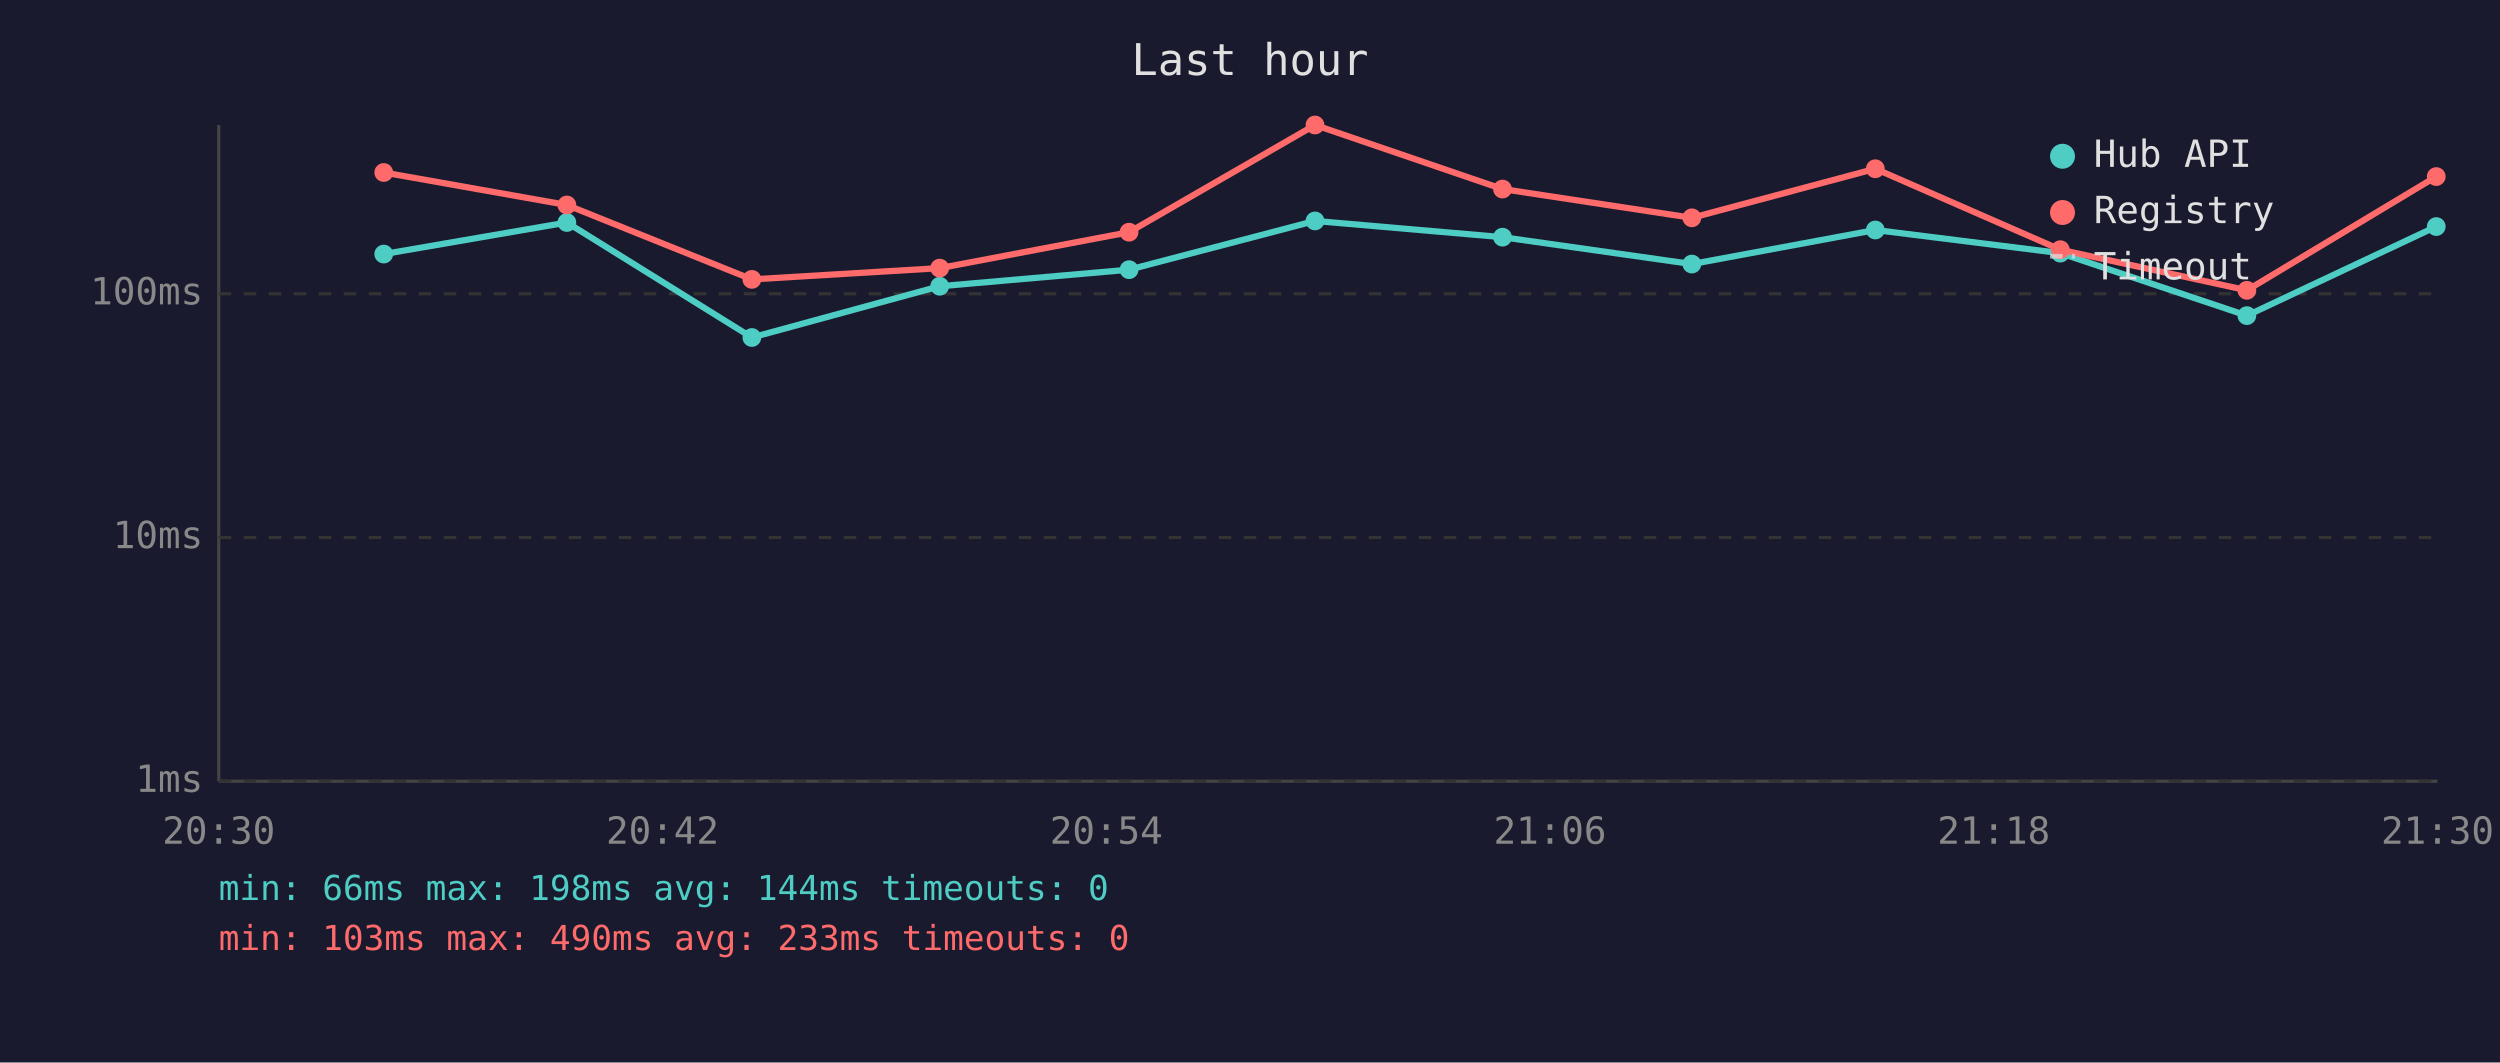
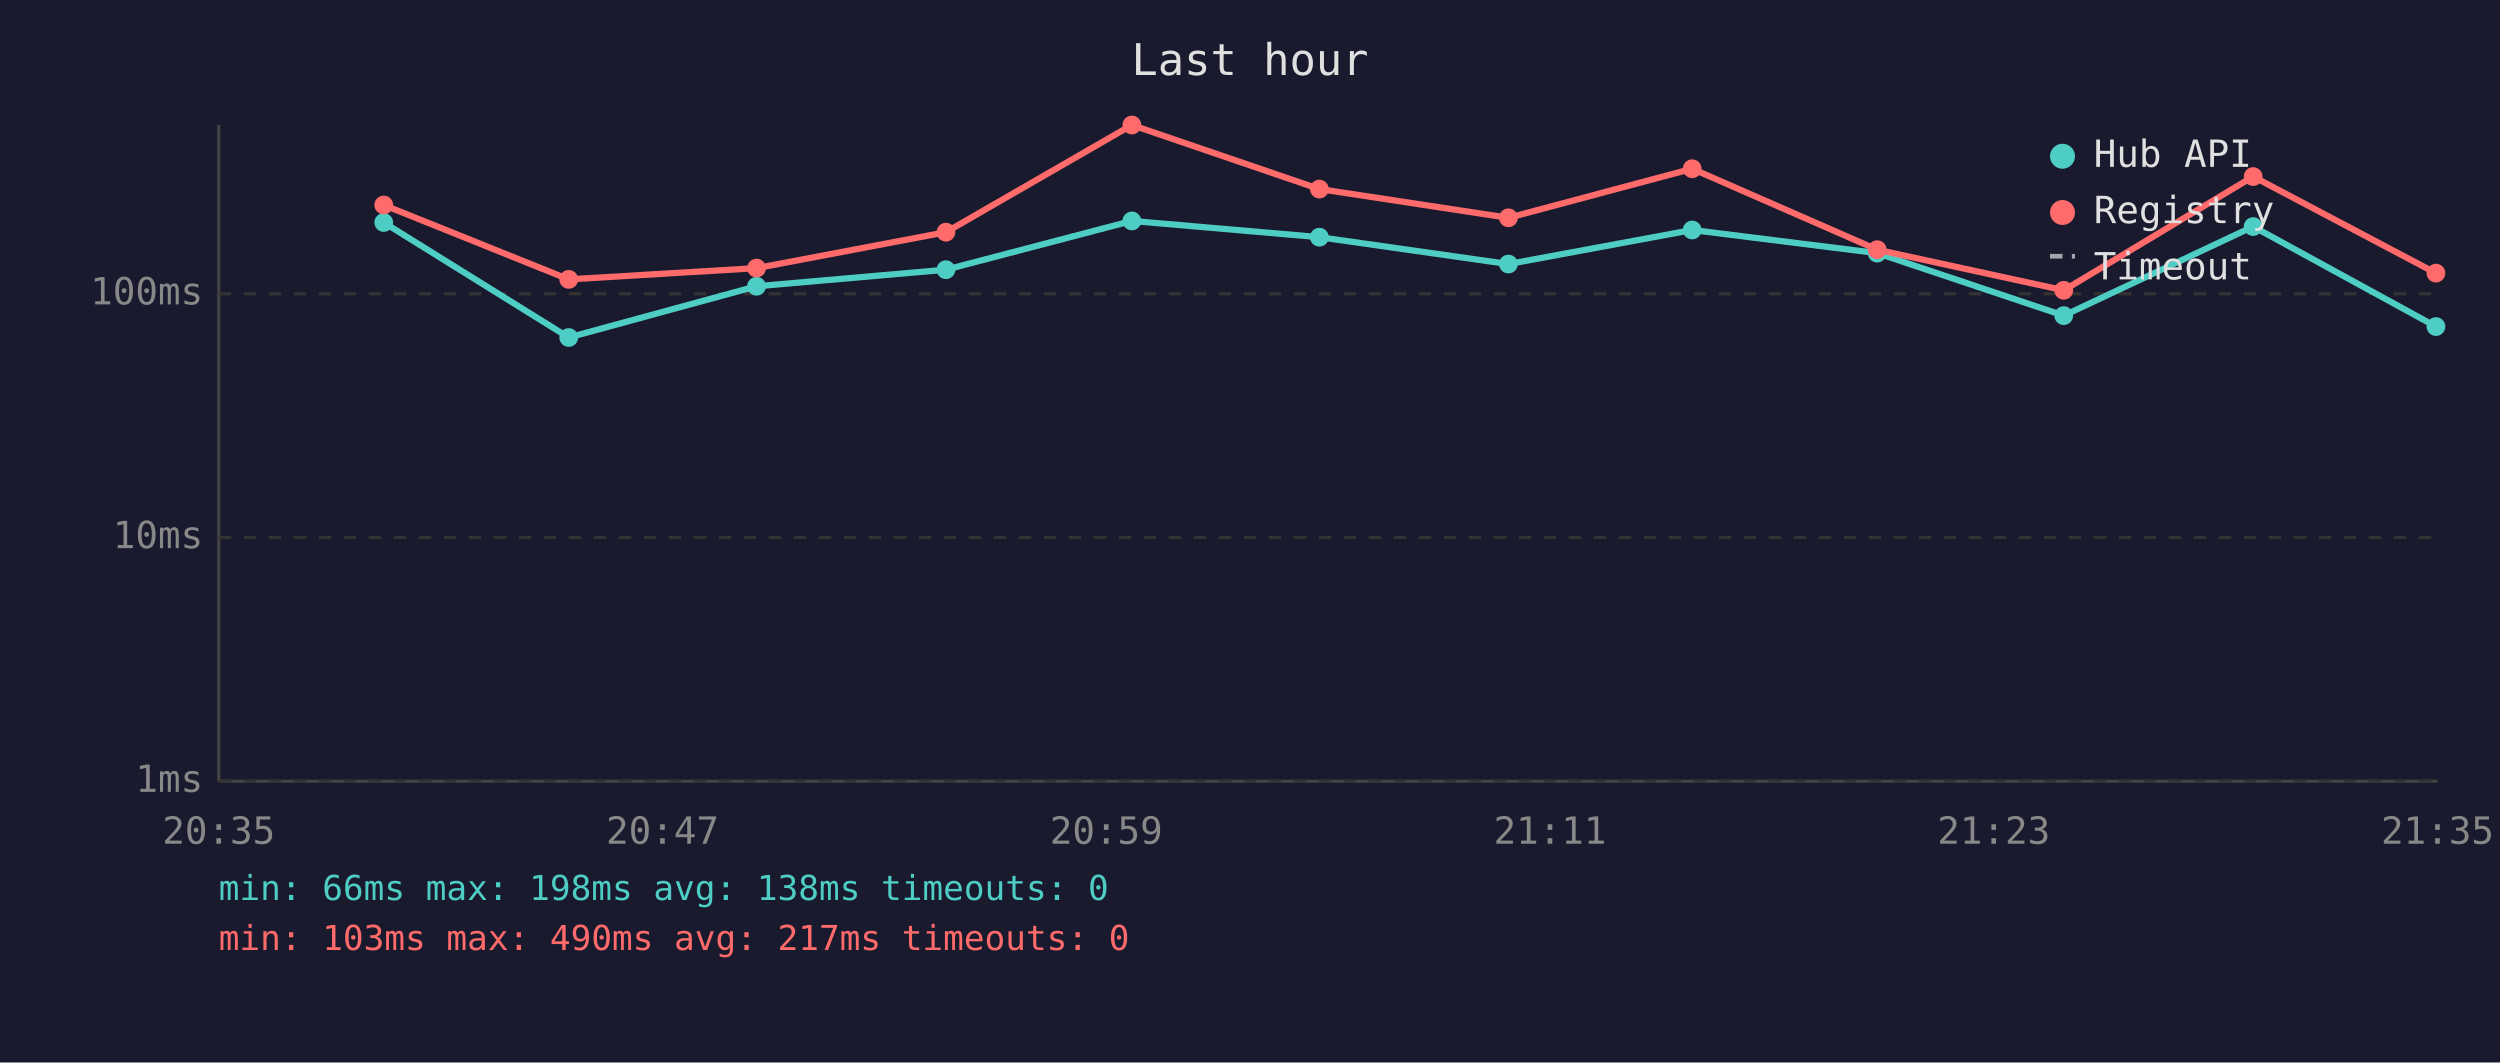
<svg xmlns="http://www.w3.org/2000/svg" viewBox="0 0 800 340" font-family="monospace" font-size="12">
  <rect width="800" height="340" fill="#1a1a2e" />
  <text x="400" y="24" fill="#e0e0e0" font-size="14" text-anchor="middle">Last hour</text>
  <line x1="70" y1="40" x2="70" y2="250" stroke="#444" stroke-width="1" />
  <line x1="70" y1="250" x2="780" y2="250" stroke="#444" stroke-width="1" />
  <line x1="70" y1="250" x2="780" y2="250" stroke="#333" stroke-width="1" stroke-dasharray="4" />
  <text x="65" y="250" fill="#888" text-anchor="end" dominant-baseline="middle">1ms</text>
  <line x1="70" y1="172" x2="780" y2="172" stroke="#333" stroke-width="1" stroke-dasharray="4" />
  <text x="65" y="172" fill="#888" text-anchor="end" dominant-baseline="middle">10ms</text>
  <line x1="70" y1="94" x2="780" y2="94" stroke="#333" stroke-width="1" stroke-dasharray="4" />
  <text x="65" y="94" fill="#888" text-anchor="end" dominant-baseline="middle">100ms</text>
-   <text x="70" y="270" fill="#888" text-anchor="middle">20:30</text>
-   <text x="212" y="270" fill="#888" text-anchor="middle">20:42</text>
-   <text x="354" y="270" fill="#888" text-anchor="middle">20:54</text>
-   <text x="496" y="270" fill="#888" text-anchor="middle">21:06</text>
-   <text x="638" y="270" fill="#888" text-anchor="middle">21:18</text>
-   <text x="780" y="270" fill="#888" text-anchor="middle">21:30</text>
-   <polyline points="122.8,81.3 181.4,71.2 240.6,108.0 300.7,91.6 361.3,86.3 420.8,70.7 480.8,75.9 541.4,84.5 600.1,73.6 659.3,81.0 719.0,101.0 779.6,72.5" fill="none" stroke="#4ecdc4" stroke-width="2" opacity="1" />
-   <circle cx="122.8" cy="81.3" r="3" fill="#4ecdc4" />
-   <circle cx="181.4" cy="71.2" r="3" fill="#4ecdc4" />
-   <circle cx="240.6" cy="108.0" r="3" fill="#4ecdc4" />
-   <circle cx="300.7" cy="91.6" r="3" fill="#4ecdc4" />
-   <circle cx="361.3" cy="86.3" r="3" fill="#4ecdc4" />
-   <circle cx="420.8" cy="70.7" r="3" fill="#4ecdc4" />
-   <circle cx="480.8" cy="75.9" r="3" fill="#4ecdc4" />
-   <circle cx="541.4" cy="84.5" r="3" fill="#4ecdc4" />
-   <circle cx="600.1" cy="73.6" r="3" fill="#4ecdc4" />
-   <circle cx="659.3" cy="81.0" r="3" fill="#4ecdc4" />
-   <circle cx="719.0" cy="101.0" r="3" fill="#4ecdc4" />
-   <circle cx="779.6" cy="72.5" r="3" fill="#4ecdc4" />
-   <polyline points="122.8,55.2 181.4,65.6 240.6,89.4 300.7,85.8 361.3,74.3 420.8,40.0 480.8,60.5 541.4,69.7 600.1,54.0 659.3,79.9 719.0,92.9 779.6,56.5" fill="none" stroke="#ff6b6b" stroke-width="2" opacity="1" />
-   <circle cx="122.8" cy="55.2" r="3" fill="#ff6b6b" />
-   <circle cx="181.4" cy="65.6" r="3" fill="#ff6b6b" />
-   <circle cx="240.6" cy="89.4" r="3" fill="#ff6b6b" />
-   <circle cx="300.7" cy="85.8" r="3" fill="#ff6b6b" />
-   <circle cx="361.3" cy="74.3" r="3" fill="#ff6b6b" />
-   <circle cx="420.8" cy="40.0" r="3" fill="#ff6b6b" />
-   <circle cx="480.8" cy="60.5" r="3" fill="#ff6b6b" />
-   <circle cx="541.4" cy="69.7" r="3" fill="#ff6b6b" />
-   <circle cx="600.1" cy="54.0" r="3" fill="#ff6b6b" />
-   <circle cx="659.3" cy="79.9" r="3" fill="#ff6b6b" />
-   <circle cx="719.0" cy="92.9" r="3" fill="#ff6b6b" />
-   <circle cx="779.6" cy="56.5" r="3" fill="#ff6b6b" />
+   <text x="70" y="270" fill="#888" text-anchor="middle">20:35</text>
+   <text x="212" y="270" fill="#888" text-anchor="middle">20:47</text>
+   <text x="354" y="270" fill="#888" text-anchor="middle">20:59</text>
+   <text x="496" y="270" fill="#888" text-anchor="middle">21:11</text>
+   <text x="638" y="270" fill="#888" text-anchor="middle">21:23</text>
+   <text x="780" y="270" fill="#888" text-anchor="middle">21:35</text>
+   <polyline points="122.8,71.2 182.0,108.0 242.1,91.6 302.7,86.3 362.2,70.7 422.2,75.9 482.7,84.5 541.5,73.6 600.7,81.0 660.4,101.0 721.0,72.5 779.5,104.5" fill="none" stroke="#4ecdc4" stroke-width="2" opacity="1" />
+   <circle cx="122.8" cy="71.2" r="3" fill="#4ecdc4" />
+   <circle cx="182.0" cy="108.0" r="3" fill="#4ecdc4" />
+   <circle cx="242.1" cy="91.6" r="3" fill="#4ecdc4" />
+   <circle cx="302.7" cy="86.3" r="3" fill="#4ecdc4" />
+   <circle cx="362.2" cy="70.7" r="3" fill="#4ecdc4" />
+   <circle cx="422.2" cy="75.9" r="3" fill="#4ecdc4" />
+   <circle cx="482.7" cy="84.5" r="3" fill="#4ecdc4" />
+   <circle cx="541.5" cy="73.6" r="3" fill="#4ecdc4" />
+   <circle cx="600.7" cy="81.0" r="3" fill="#4ecdc4" />
+   <circle cx="660.4" cy="101.0" r="3" fill="#4ecdc4" />
+   <circle cx="721.0" cy="72.5" r="3" fill="#4ecdc4" />
+   <circle cx="779.5" cy="104.5" r="3" fill="#4ecdc4" />
+   <polyline points="122.8,65.6 182.0,89.4 242.1,85.8 302.7,74.3 362.2,40.0 422.2,60.5 482.7,69.7 541.5,54.0 600.7,79.9 660.4,92.9 721.0,56.5 779.5,87.4" fill="none" stroke="#ff6b6b" stroke-width="2" opacity="1" />
+   <circle cx="122.8" cy="65.6" r="3" fill="#ff6b6b" />
+   <circle cx="182.0" cy="89.4" r="3" fill="#ff6b6b" />
+   <circle cx="242.1" cy="85.8" r="3" fill="#ff6b6b" />
+   <circle cx="302.7" cy="74.3" r="3" fill="#ff6b6b" />
+   <circle cx="362.2" cy="40.0" r="3" fill="#ff6b6b" />
+   <circle cx="422.2" cy="60.5" r="3" fill="#ff6b6b" />
+   <circle cx="482.7" cy="69.7" r="3" fill="#ff6b6b" />
+   <circle cx="541.5" cy="54.0" r="3" fill="#ff6b6b" />
+   <circle cx="600.7" cy="79.9" r="3" fill="#ff6b6b" />
+   <circle cx="660.4" cy="92.9" r="3" fill="#ff6b6b" />
+   <circle cx="721.0" cy="56.5" r="3" fill="#ff6b6b" />
+   <circle cx="779.5" cy="87.4" r="3" fill="#ff6b6b" />
  <circle cx="660" cy="50" r="4" fill="#4ecdc4" />
  <text x="670" y="50" fill="#e0e0e0" dominant-baseline="middle">Hub API</text>
  <circle cx="660" cy="68" r="4" fill="#ff6b6b" />
  <text x="670" y="68" fill="#e0e0e0" dominant-baseline="middle">Registry</text>
  <line x1="656" y1="82" x2="664" y2="82" stroke="#e0e0e0" stroke-width="1.5" stroke-dasharray="4,3" opacity="0.7" />
  <text x="670" y="86" fill="#e0e0e0" dominant-baseline="middle">Timeout</text>
-   <text x="70" y="288" fill="#4ecdc4" font-size="11">min: 66ms  max: 198ms  avg: 144ms  timeouts: 0</text>
-   <text x="70" y="304" fill="#ff6b6b" font-size="11">min: 103ms  max: 490ms  avg: 233ms  timeouts: 0</text>
+   <text x="70" y="288" fill="#4ecdc4" font-size="11">min: 66ms  max: 198ms  avg: 138ms  timeouts: 0</text>
+   <text x="70" y="304" fill="#ff6b6b" font-size="11">min: 103ms  max: 490ms  avg: 217ms  timeouts: 0</text>
</svg>
